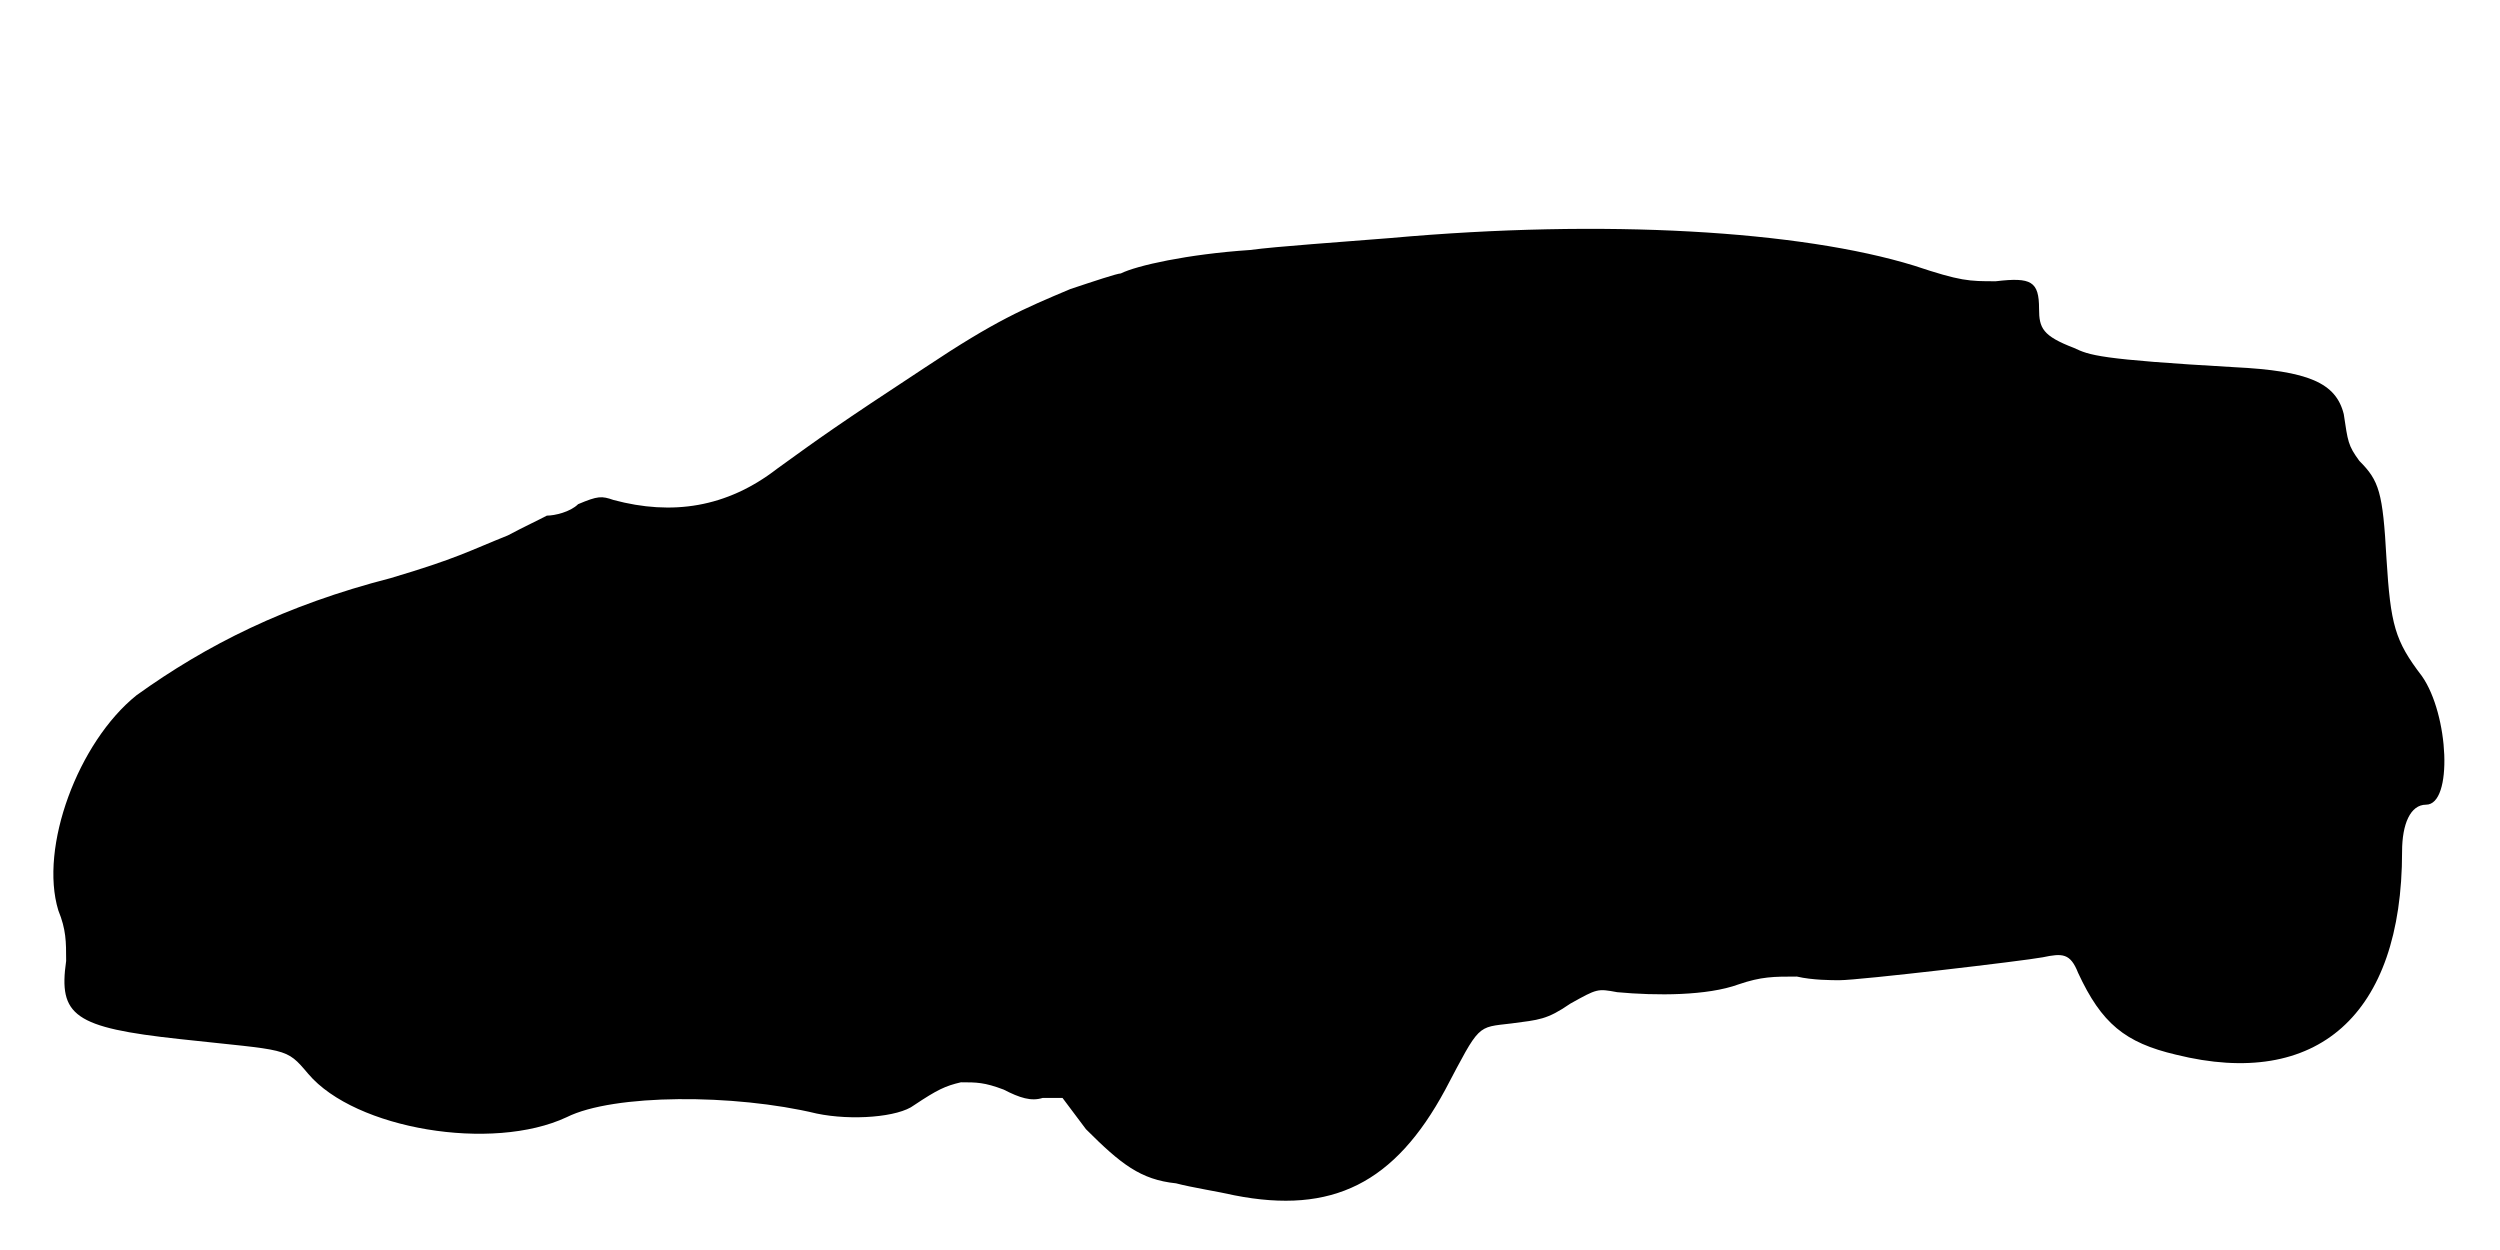
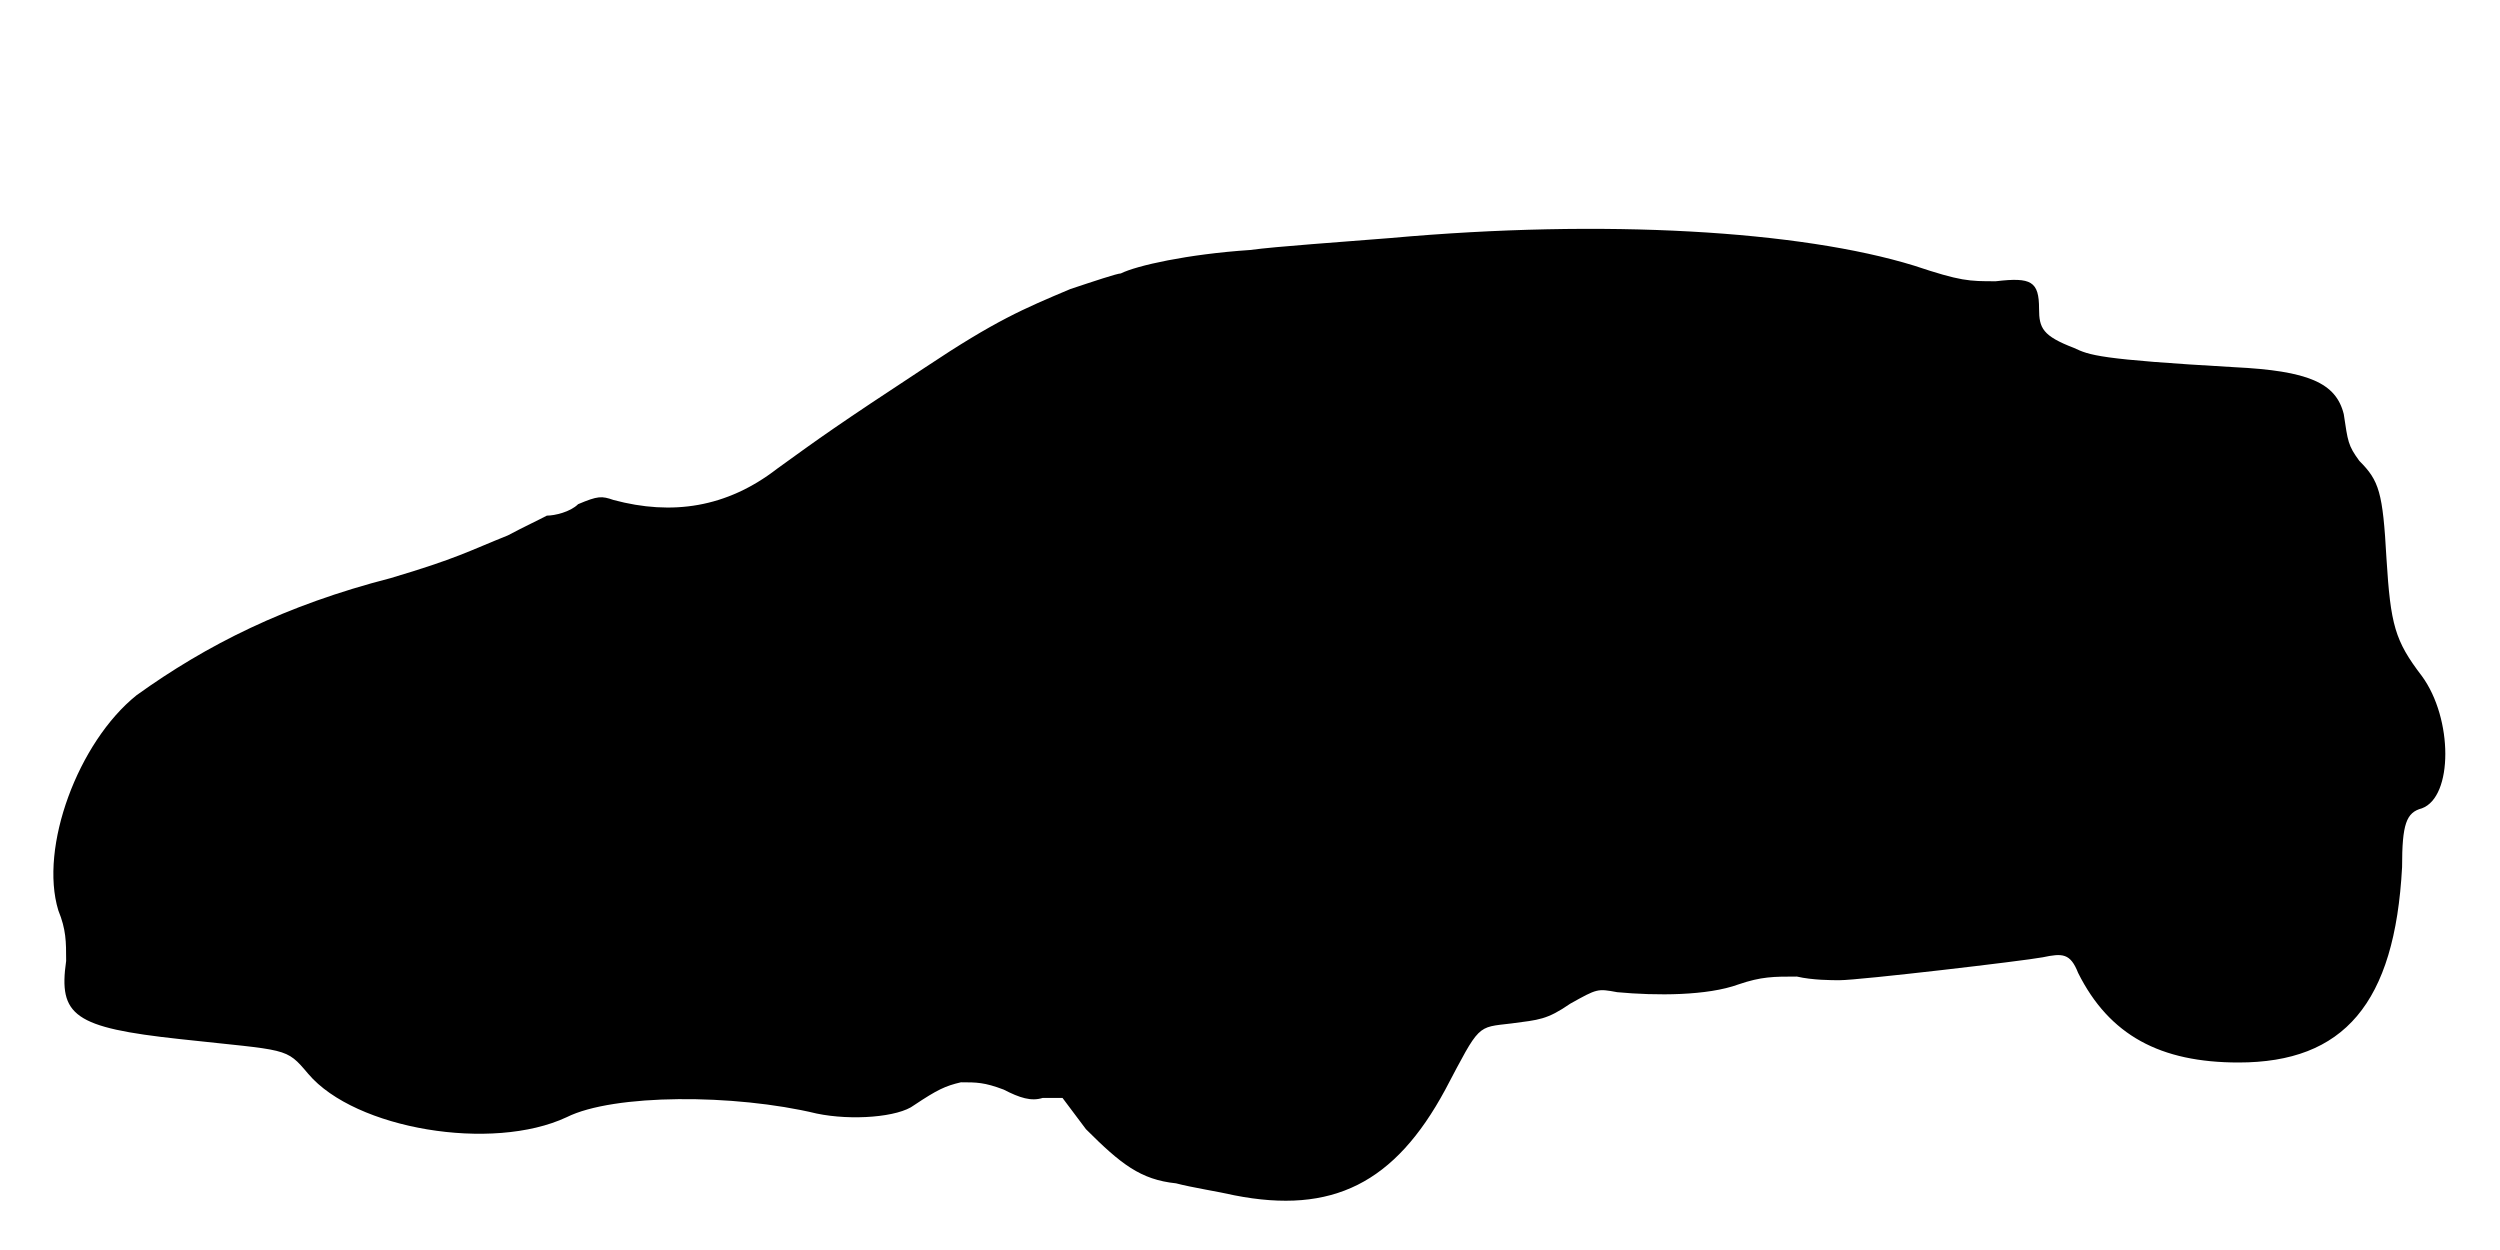
<svg xmlns="http://www.w3.org/2000/svg" viewBox="0 0 48 24">
-   <path d="M26.7 4.57c-.98.08-2.18.16-2.7.23-1.2.08-2.18.3-2.48.45-.07 0-.52.15-.97.3-.9.38-1.43.6-2.78 1.5-1.72 1.13-2.02 1.35-2.85 1.95-.97.75-2.02.9-3.14.6-.23-.08-.3-.08-.68.08-.15.15-.45.22-.6.22-.15.08-.45.22-.75.38-.75.3-.97.44-2.25.82-2.02.52-3.53 1.28-4.88 2.25-1.12.9-1.87 2.92-1.5 4.13.15.37.15.6.15.97-.15 1.05.15 1.28 2.18 1.5 2.1.23 2.03.15 2.47.67.9 1.06 3.53 1.5 4.96.83.9-.45 3.22-.45 4.8-.07.67.14 1.57.07 1.87-.16.45-.3.6-.37.9-.44.3 0 .45 0 .82.14.31.16.53.23.75.16l.38 0 .45.6c.67.67 1.05.97 1.73 1.04.3.08.82.16 1.12.23 1.88.37 3.08-.23 4.05-2.03.67-1.27.6-1.19 1.27-1.27.53-.07.68-.07 1.13-.38.52-.29.52-.29.9-.22.75.07 1.73.07 2.33-.15.44-.15.67-.15 1.12-.15.3.07.67.07.82.07.38 0 3.53-.37 3.9-.44.38-.08.53-.08.68.3.45.97.9 1.34 1.88 1.57 2.7.67 4.34-.75 4.34-3.9 0-.53.16-.9.46-.9.52 0 .44-1.73-.08-2.47-.52-.68-.6-.98-.68-2.26-.07-1.27-.14-1.49-.52-1.87-.22-.3-.22-.37-.3-.9-.15-.6-.68-.83-2.1-.9-2.62-.15-2.78-.23-3.08-.37-.6-.23-.67-.38-.67-.75 0-.53-.15-.61-.83-.53-.52 0-.67 0-1.57-.3-2.18-.67-5.93-.9-10.05-.53z" />
+   <path d="M26.7 4.57c-.98.08-2.18.16-2.7.23-1.2.08-2.18.3-2.48.45-.07 0-.52.15-.97.3-.9.38-1.43.6-2.78 1.5-1.72 1.13-2.02 1.35-2.85 1.95-.97.75-2.02.9-3.14.6-.23-.08-.3-.08-.68.08-.15.15-.45.22-.6.22-.15.08-.45.22-.75.38-.75.3-.97.44-2.25.82-2.02.52-3.53 1.28-4.88 2.25-1.12.9-1.87 2.92-1.5 4.13.15.37.15.6.15.97-.15 1.05.15 1.28 2.18 1.5 2.1.23 2.03.15 2.47.67.9 1.06 3.53 1.5 4.96.83.9-.45 3.22-.45 4.8-.07.67.14 1.57.07 1.87-.16.45-.3.6-.37.9-.44.3 0 .45 0 .82.14.31.16.53.23.75.16l.38 0 .45.6c.67.67 1.05.97 1.73 1.04.3.08.82.16 1.12.23 1.88.37 3.08-.23 4.05-2.03.67-1.27.6-1.19 1.27-1.27.53-.07.68-.07 1.13-.38.52-.29.52-.29.9-.22.75.07 1.73.07 2.33-.15.44-.15.67-.15 1.12-.15.3.07.67.07.82.07.38 0 3.53-.37 3.9-.44.38-.08.53-.08.68.3.6 1.2 1.58 1.72 3.08 1.72 2.02 0 3-1.13 3.14-3.75 0-.83.08-1.05.38-1.13.6-.22.6-1.72 0-2.54-.52-.68-.6-.98-.68-2.26-.07-1.27-.14-1.49-.52-1.87-.22-.3-.22-.37-.3-.9-.15-.6-.68-.83-2.1-.9-2.62-.15-2.78-.23-3.08-.37-.6-.23-.67-.38-.67-.75 0-.53-.15-.61-.83-.53-.52 0-.67 0-1.57-.3-2.18-.67-5.93-.9-10.05-.53z" />
</svg>
